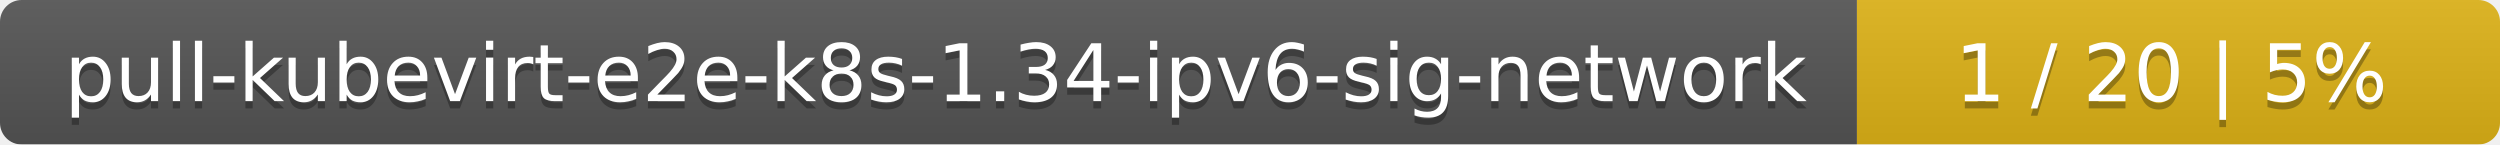
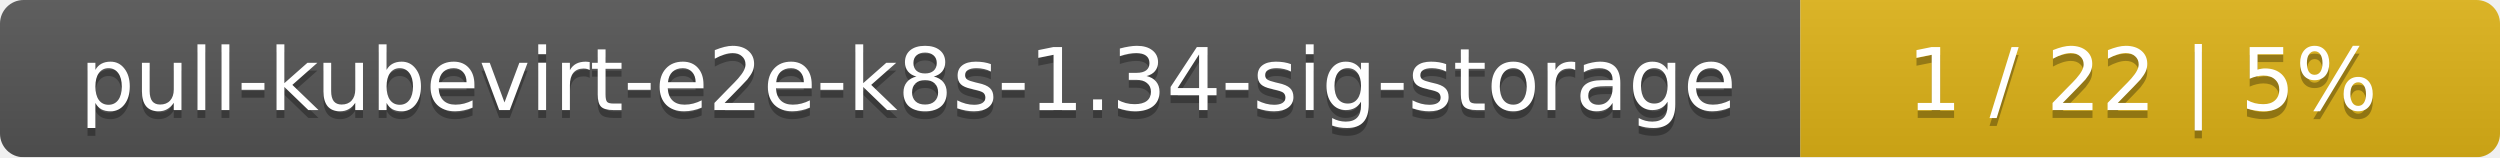
- <svg xmlns="http://www.w3.org/2000/svg" width="346" height="20">
+ <svg xmlns="http://www.w3.org/2000/svg" width="318" height="20">
  <linearGradient id="smooth" x2="0" y2="100%">
    <stop offset="0" stop-color="#bbb" stop-opacity=".1" />
    <stop offset="1" stop-opacity=".1" />
  </linearGradient>
  <mask id="round">
-     <rect width="346" height="20" rx="3" fill="#fff" />
+     <rect width="318" height="20" rx="3" fill="#fff" />
  </mask>
  <g mask="url(#round)">
-     <rect width="257" height="20" fill="#555" />
-     <rect x="257" width="89" height="20" fill="#dfb317" />
-     <rect width="346" height="20" fill="url(#smooth)" />
+     <rect width="229" height="20" fill="#555" />
+     <rect x="229" width="89" height="20" fill="#dfb317" />
+     <rect width="318" height="20" fill="url(#smooth)" />
  </g>
  <g fill="#fff" text-anchor="middle" font-family="DejaVu Sans,Verdana,Geneva,sans-serif" font-size="11">
-     <text x="129.5" y="15" fill="#010101" fill-opacity=".3">pull-kubevirt-e2e-k8s-1.34-ipv6-sig-network</text>
-     <text x="129.5" y="14">pull-kubevirt-e2e-k8s-1.34-ipv6-sig-network</text>
-     <text x="300.5" y="15" fill="#010101" fill-opacity=".3">1 / 20    |    5%</text>
-     <text x="300.5" y="14">1 / 20    |    5%</text>
+     <text x="115.5" y="15" fill="#010101" fill-opacity=".3">pull-kubevirt-e2e-k8s-1.34-sig-storage</text>
+     <text x="115.5" y="14">pull-kubevirt-e2e-k8s-1.34-sig-storage</text>
+     <text x="272.5" y="15" fill="#010101" fill-opacity=".3">1 / 22    |    5%</text>
+     <text x="272.5" y="14">1 / 22    |    5%</text>
  </g>
</svg>
